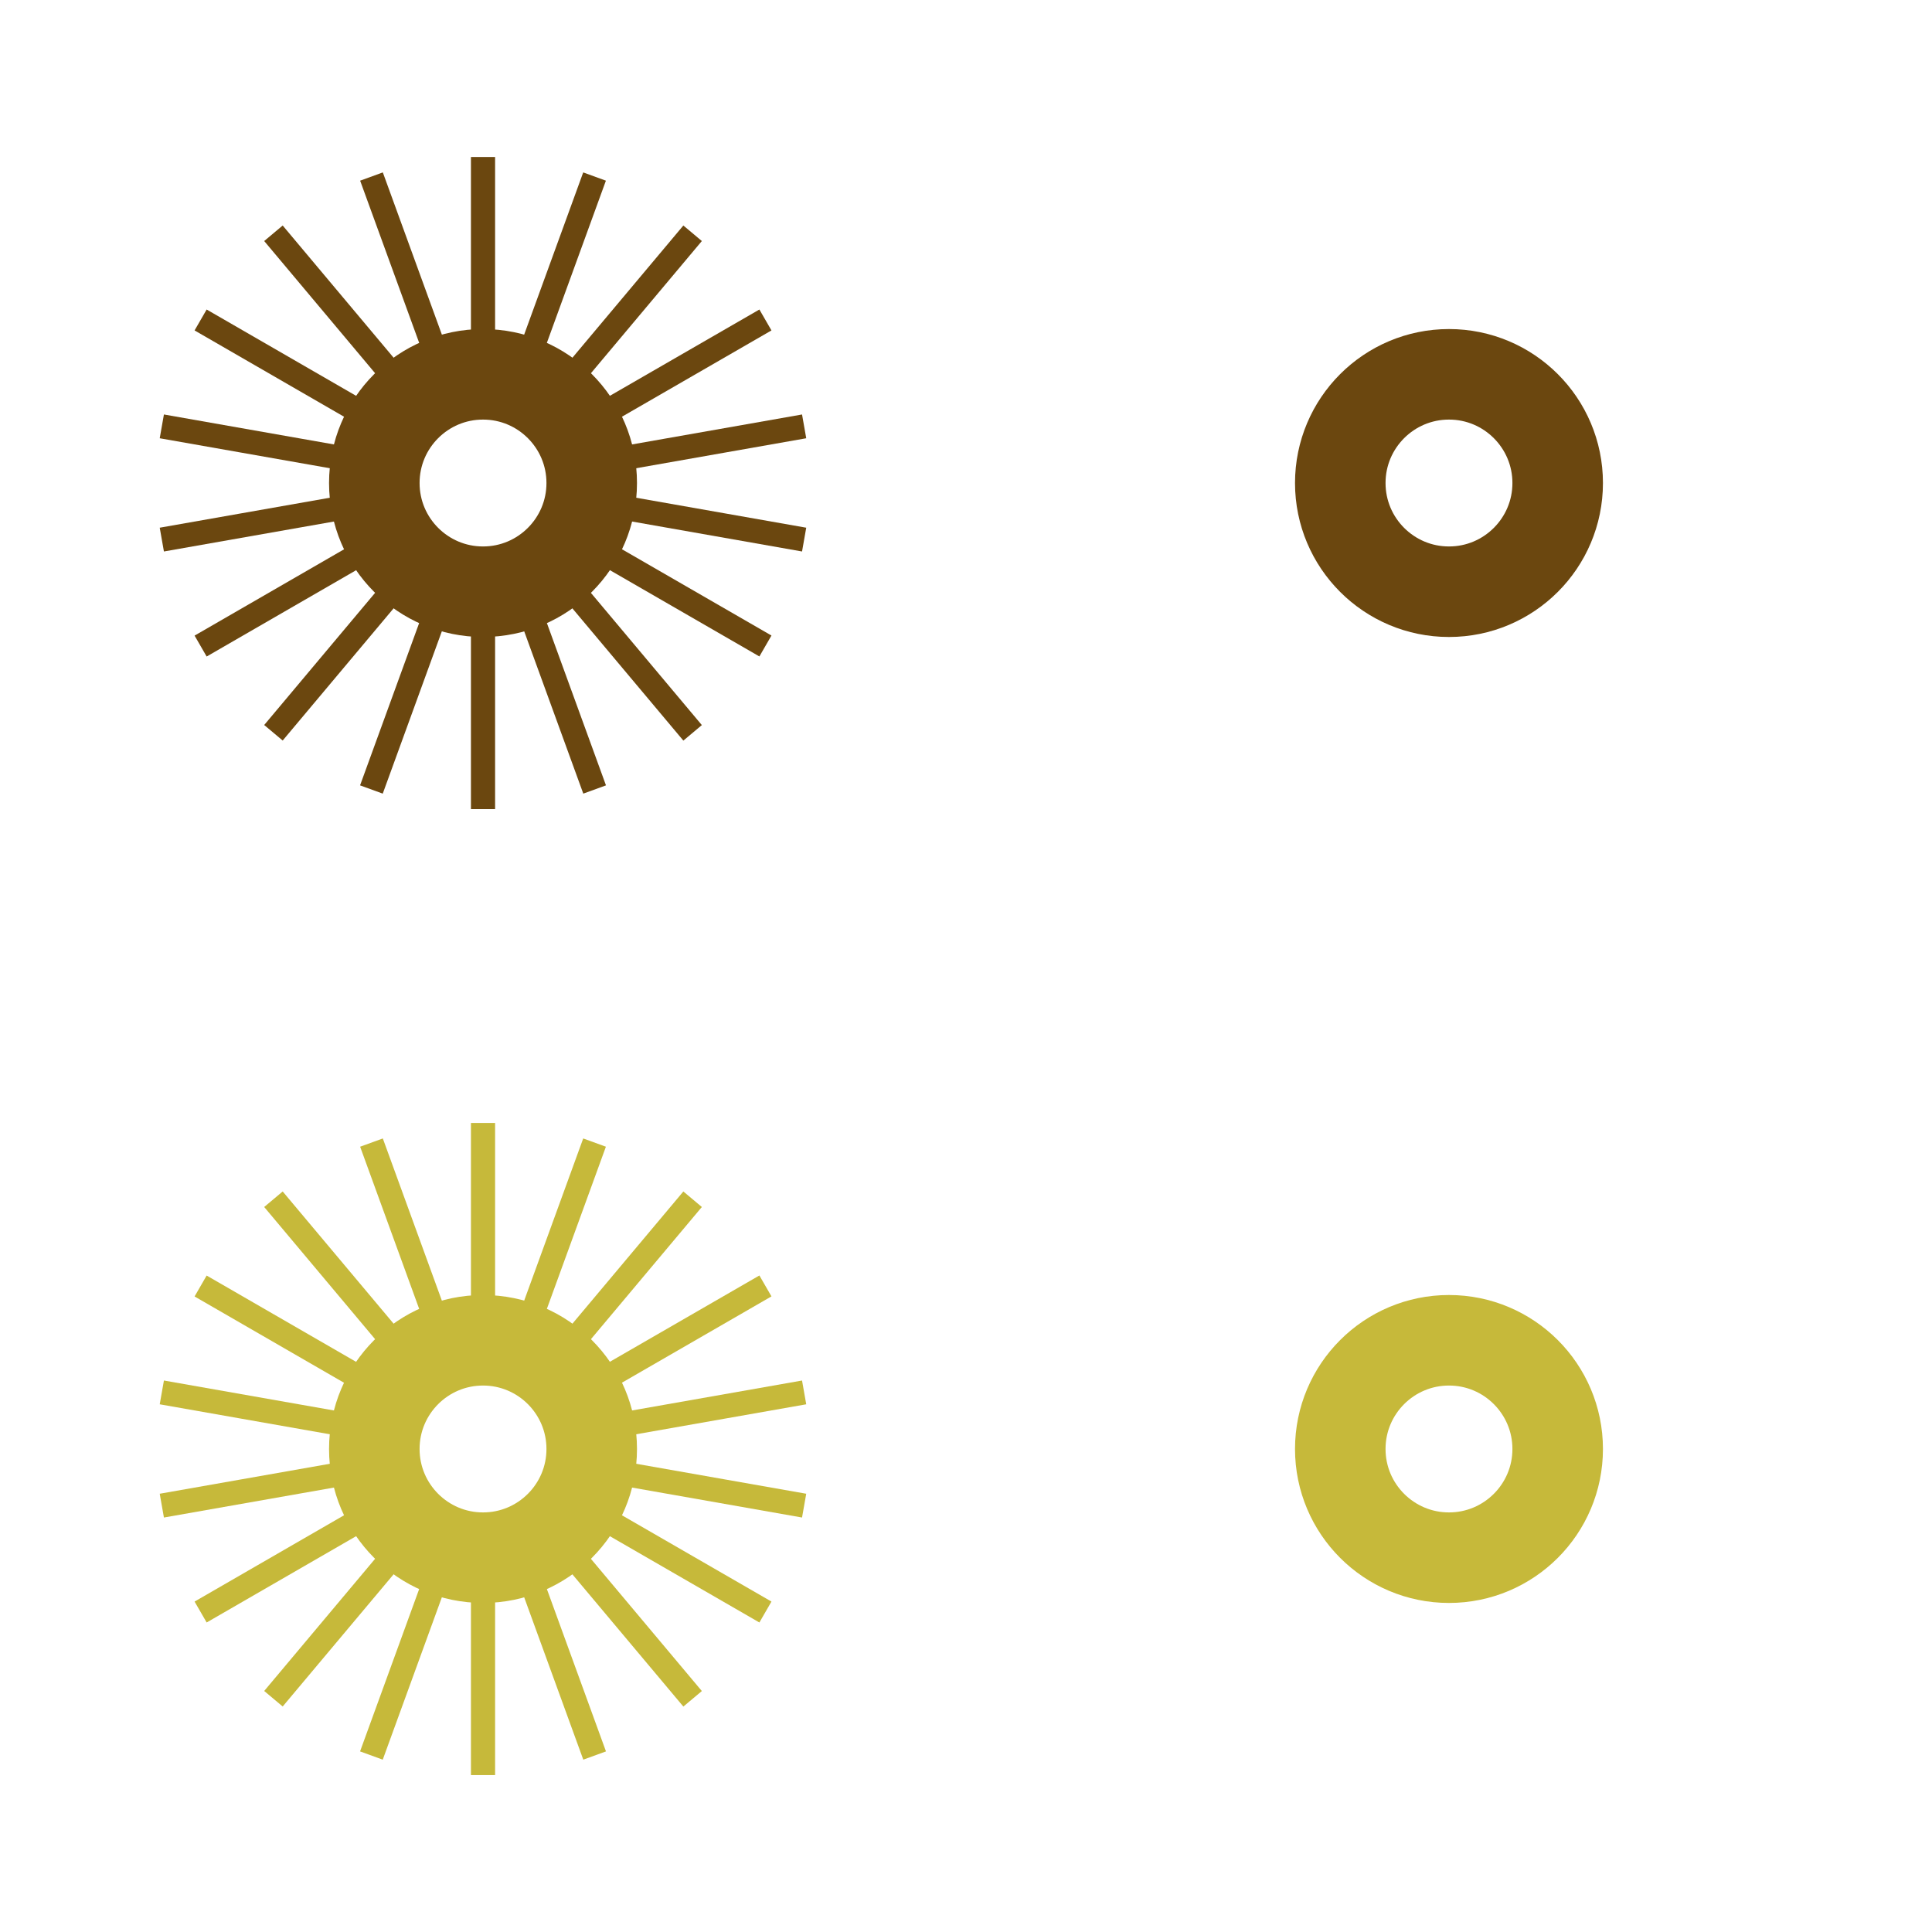
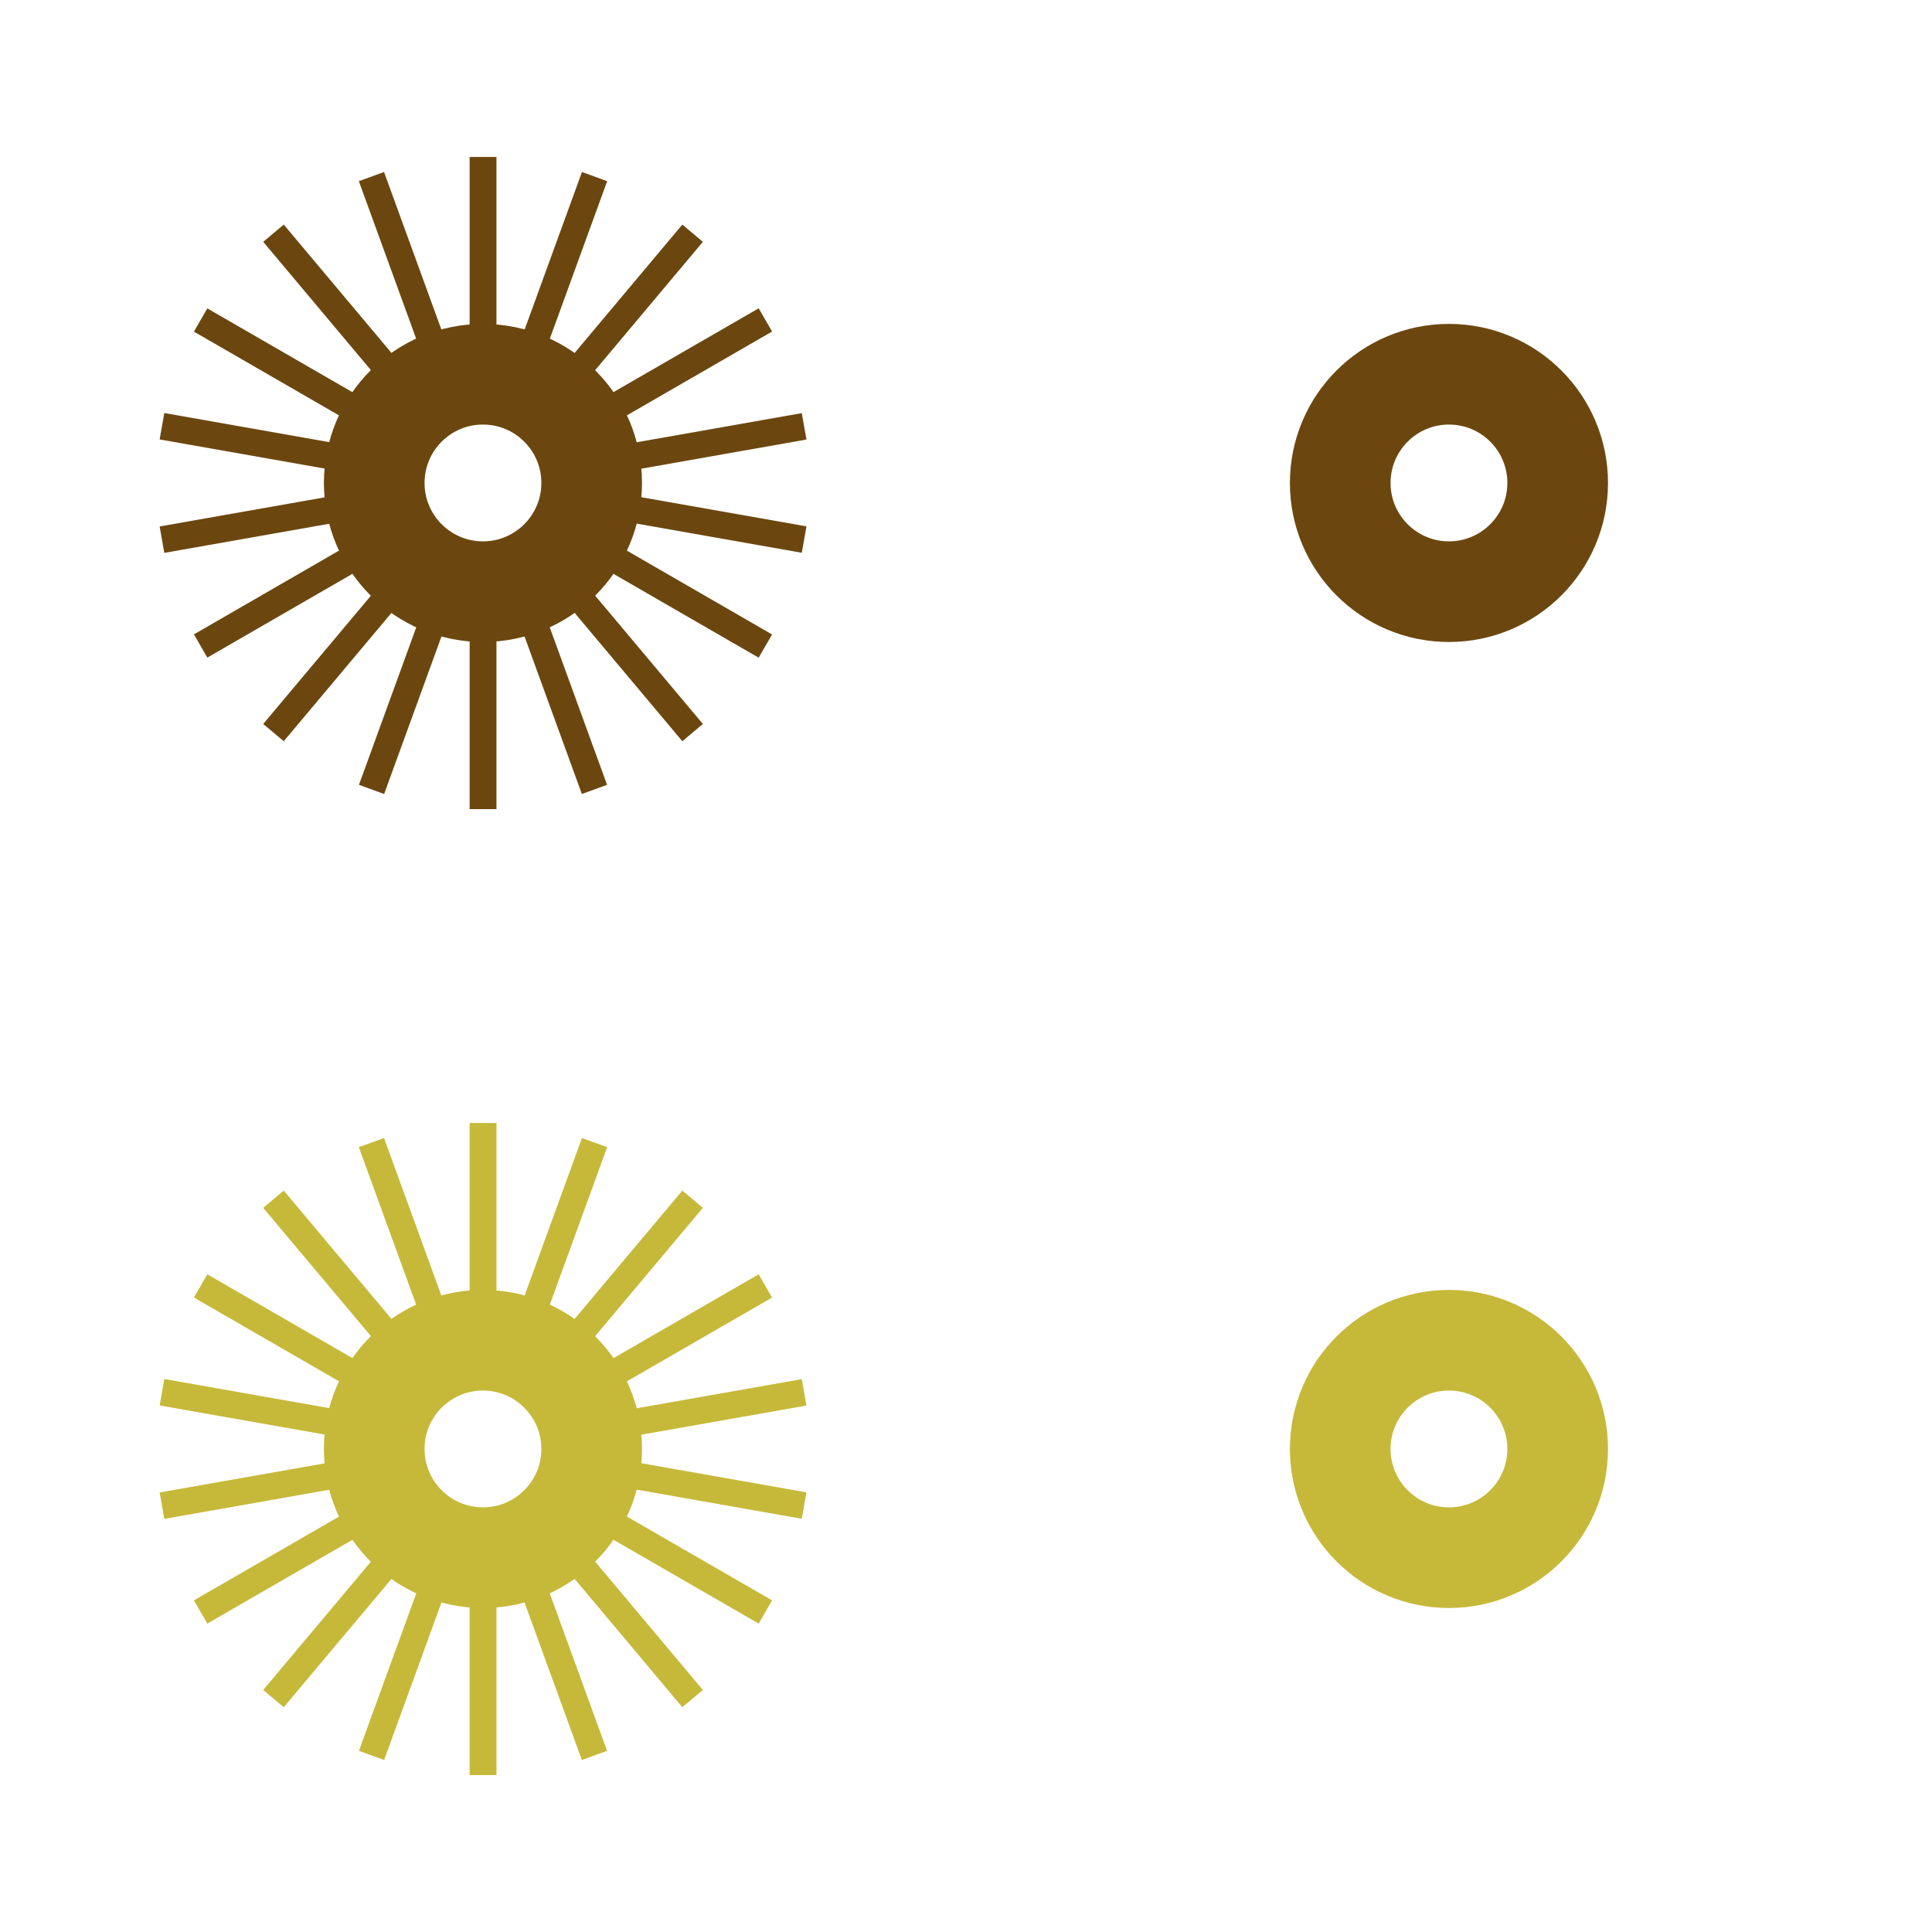
- <svg xmlns="http://www.w3.org/2000/svg" xml:space="preserve" width="16mm" height="16mm" version="1.1" style="shape-rendering:geometricPrecision; text-rendering:geometricPrecision; image-rendering:optimizeQuality; fill-rule:evenodd; clip-rule:evenodd" viewBox="0 0 252.03 252.03">
+ <svg xmlns="http://www.w3.org/2000/svg" xml:space="preserve" width="14.4mm" height="14.4mm" version="1.1" style="shape-rendering:geometricPrecision; text-rendering:geometricPrecision; image-rendering:optimizeQuality; fill-rule:evenodd; clip-rule:evenodd" viewBox="0 0 200.98 200.98">
  <defs>
    <style type="text/css">
   
-     .str0 {stroke:#6B470F;stroke-width:11.81;stroke-miterlimit:22.926}
-     .str2 {stroke:#C6B93A;stroke-width:11.81;stroke-miterlimit:22.926}
-     .str1 {stroke:#6B470F;stroke-width:3.15;stroke-miterlimit:22.926}
-     .str3 {stroke:#C6B93A;stroke-width:3.15;stroke-miterlimit:22.926}
+     .str0 {stroke:#6B470F;stroke-width:10.47;stroke-miterlimit:22.926}
+     .str2 {stroke:#C6B93A;stroke-width:10.47;stroke-miterlimit:22.926}
+     .str1 {stroke:#6B470F;stroke-width:2.79;stroke-miterlimit:22.926}
+     .str3 {stroke:#C6B93A;stroke-width:2.79;stroke-miterlimit:22.926}
    .fil0 {fill:none}
   
  </style>
  </defs>
  <g id="Layer_x0020_1">
-     <g id="_1058452344">
-       <path class="fil0 str0" d="M77.19 63.01c0,-7.83 -6.35,-14.18 -14.18,-14.18 -7.83,0 -14.18,6.35 -14.18,14.18 0,7.83 6.35,14.18 14.18,14.18 7.83,0 14.18,-6.35 14.18,-14.18z" />
-       <path class="fil0 str1" d="M104.9 55.62l-28.21 4.97m-27.37 4.83l-28.21 4.97" />
-       <path class="fil0 str1" d="M99.85 41.74l-24.81 14.32m-24.07 13.9l-24.8 14.32" />
-       <path class="fil0 str1" d="M90.35 30.43l-18.41 21.94m-17.86 21.28l-18.41 21.94" />
-       <path class="fil0 str1" d="M77.56 23.03l-9.8 26.92m-9.51 26.12l-9.8 26.92" />
-       <path class="fil0 str1" d="M63.01 20.48l0 28.64m0 27.79l0 28.64" />
-       <path class="fil0 str1" d="M48.46 23.03l9.8 26.92m9.51 26.12l9.8 26.92" />
-       <path class="fil0 str1" d="M35.67 30.43l18.41 21.94m17.86 21.29l18.41 21.94" />
-       <path class="fil0 str1" d="M26.17 41.74l24.8 14.32m24.07 13.89l24.81 14.32" />
-       <path class="fil0 str1" d="M104.9 70.39l-28.21 -4.97m-27.37 -4.83l-28.21 -4.97" />
-       <path class="fil0 str0" d="M203.2 63.01c0,-7.83 -6.35,-14.18 -14.18,-14.18 -7.83,0 -14.18,6.35 -14.18,14.18 0,7.83 6.35,14.18 14.18,14.18 7.83,0 14.18,-6.35 14.18,-14.18z" />
-       <path class="fil0 str2" d="M77.19 189.02c0,-7.83 -6.35,-14.18 -14.18,-14.18 -7.83,0 -14.18,6.35 -14.18,14.18 0,7.83 6.35,14.18 14.18,14.18 7.83,0 14.18,-6.35 14.18,-14.18z" />
-       <path class="fil0 str3" d="M104.9 181.64l-28.21 4.97m-27.37 4.83l-28.21 4.97" />
-       <path class="fil0 str3" d="M99.85 167.75l-24.81 14.32m-24.07 13.9l-24.8 14.32" />
-       <path class="fil0 str3" d="M90.35 156.44l-18.41 21.94m-17.86 21.28l-18.41 21.94" />
-       <path class="fil0 str3" d="M77.56 149.05l-9.8 26.92m-9.51 26.12l-9.8 26.92" />
-       <path class="fil0 str3" d="M63.01 146.49l0 28.64m0 27.79l0 28.64" />
-       <path class="fil0 str3" d="M48.46 149.05l9.8 26.92m9.51 26.12l9.8 26.92" />
-       <path class="fil0 str3" d="M35.67 156.44l18.41 21.94m17.86 21.29l18.41 21.94" />
-       <path class="fil0 str3" d="M26.17 167.76l24.8 14.32m24.07 13.89l24.81 14.32" />
-       <path class="fil0 str3" d="M104.9 196.41l-28.21 -4.97m-27.37 -4.83l-28.21 -4.97" />
-       <path class="fil0 str2" d="M203.2 189.02c0,-7.83 -6.35,-14.18 -14.18,-14.18 -7.83,0 -14.18,6.35 -14.18,14.18 0,7.83 6.35,14.18 14.18,14.18 7.83,0 14.18,-6.35 14.18,-14.18z" />
-       <polygon class="fil0" points="-0,0 252.03,0 252.03,252.03 -0,252.03 " />
+     <g id="_1054825248">
+       <path class="fil0 str0" d="M61.55 50.24c0,-6.24 -5.06,-11.31 -11.31,-11.31 -6.24,0 -11.31,5.06 -11.31,11.31 0,6.24 5.06,11.31 11.31,11.31 6.24,0 11.31,-5.06 11.31,-11.31z" />
+       <path class="fil0 str1" d="M83.65 44.35l-22.49 3.97m-21.82 3.85l-22.49 3.97" />
+       <path class="fil0 str1" d="M79.62 33.28l-19.78 11.42m-19.19 11.08l-19.78 11.42" />
+       <path class="fil0 str1" d="M72.05 24.26l-14.68 17.49m-14.24 16.97l-14.68 17.49" />
+       <path class="fil0 str1" d="M61.85 18.37l-7.81 21.46m-7.58 20.83l-7.81 21.46" />
+       <path class="fil0 str1" d="M50.25 16.33l0 22.84m0 22.16l0 22.84" />
+       <path class="fil0 str1" d="M38.64 18.37l7.81 21.46m7.58 20.83l7.81 21.46" />
+       <path class="fil0 str1" d="M28.45 24.26l14.68 17.49m14.24 16.97l14.68 17.49" />
+       <path class="fil0 str1" d="M20.87 33.29l19.78 11.42m19.19 11.08l19.78 11.42" />
+       <path class="fil0 str1" d="M83.65 56.13l-22.49 -3.97m-21.82 -3.85l-22.49 -3.97" />
+       <path class="fil0 str0" d="M162.04 50.24c0,-6.24 -5.06,-11.31 -11.31,-11.31 -6.24,0 -11.31,5.06 -11.31,11.31 0,6.24 5.06,11.31 11.31,11.31 6.24,0 11.31,-5.06 11.31,-11.31z" />
+       <path class="fil0 str2" d="M61.55 150.73c0,-6.24 -5.06,-11.31 -11.31,-11.31 -6.24,0 -11.31,5.06 -11.31,11.31 0,6.24 5.06,11.31 11.31,11.31 6.24,0 11.31,-5.06 11.31,-11.31z" />
+       <path class="fil0 str3" d="M83.65 144.84l-22.49 3.97m-21.82 3.85l-22.49 3.97" />
+       <path class="fil0 str3" d="M79.62 133.77l-19.78 11.42m-19.19 11.08l-19.78 11.42" />
+       <path class="fil0 str3" d="M72.05 124.75l-14.68 17.49m-14.24 16.97l-14.68 17.49" />
+       <path class="fil0 str3" d="M61.85 118.86l-7.81 21.46m-7.58 20.83l-7.81 21.46" />
+       <path class="fil0 str3" d="M50.25 116.82l0 22.84m0 22.16l0 22.84" />
+       <path class="fil0 str3" d="M38.64 118.86l7.81 21.46m7.58 20.83l7.81 21.46" />
+       <path class="fil0 str3" d="M28.45 124.75l14.68 17.49m14.24 16.97l14.68 17.49" />
+       <path class="fil0 str3" d="M20.87 133.77l19.78 11.42m19.19 11.08l19.78 11.42" />
+       <path class="fil0 str3" d="M83.65 156.62l-22.49 -3.97m-21.82 -3.85l-22.49 -3.97" />
+       <path class="fil0 str2" d="M162.04 150.73c0,-6.24 -5.06,-11.31 -11.31,-11.31 -6.24,0 -11.31,5.06 -11.31,11.31 0,6.24 5.06,11.31 11.31,11.31 6.24,0 11.31,-5.06 11.31,-11.31z" />
+       <polygon class="fil0" points="-0,0 200.98,0 200.98,200.98 -0,200.98 " />
    </g>
  </g>
</svg>
